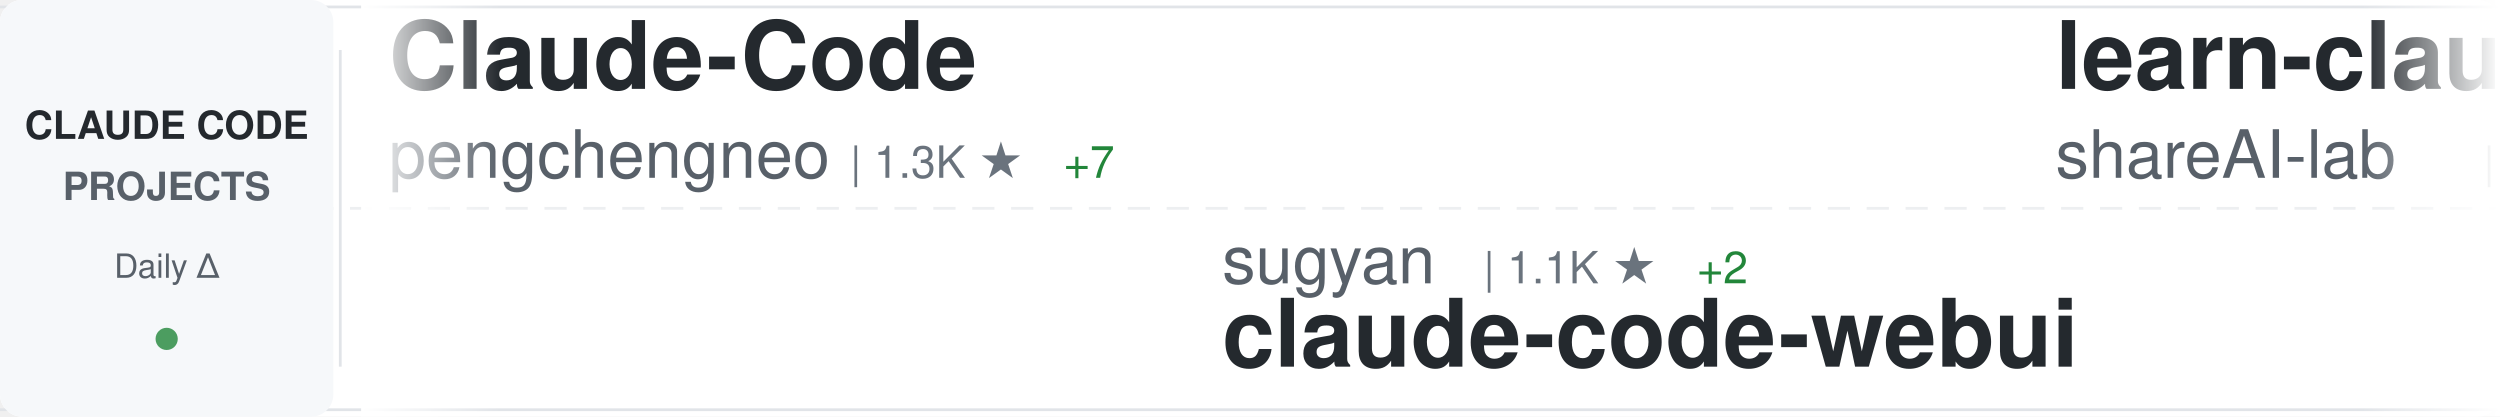
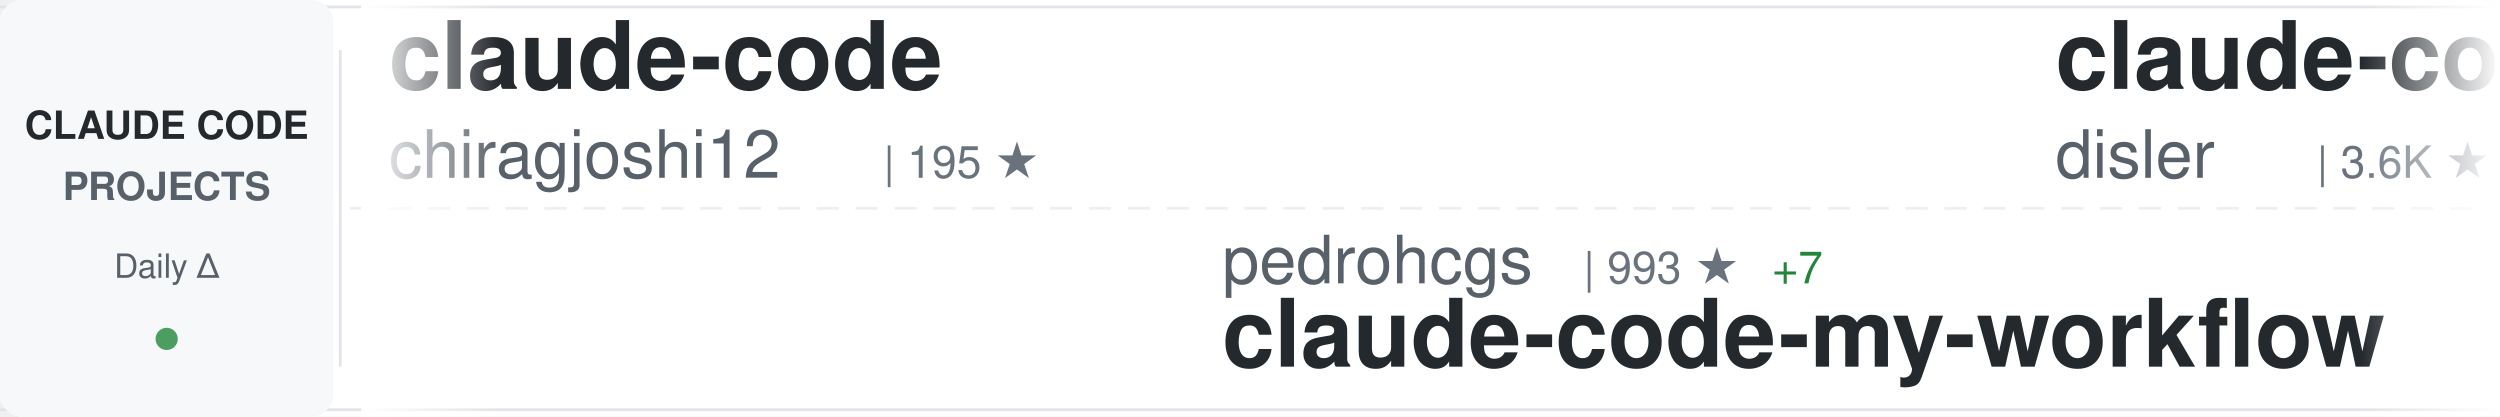
<svg xmlns="http://www.w3.org/2000/svg" width="900" height="150">
  <defs>
    <linearGradient id="awesomeLeftFade" x1="0%" y1="0%" x2="100%" y2="0%">
      <stop offset="0%" style="stop-color:#ffffff;stop-opacity:1" />
      <stop offset="100%" style="stop-color:#ffffff;stop-opacity:0" />
    </linearGradient>
    <linearGradient id="awesomeRightFade" x1="0%" y1="0%" x2="100%" y2="0%">
      <stop offset="0%" style="stop-color:#ffffff;stop-opacity:0" />
      <stop offset="100%" style="stop-color:#ffffff;stop-opacity:1" />
    </linearGradient>
  </defs>
  <rect width="900" height="150" fill="#ffffff" rx="8" />
  <rect x="0" y="2" width="900" height="1" fill="#e1e4e8" />
  <rect x="0" y="147" width="900" height="1" fill="#e1e4e8" />
  <line x1="0" y1="75" x2="900" y2="75" stroke="#e1e4e8" stroke-width="1" stroke-dasharray="8 6" opacity="0.6" />
  <rect x="0" y="0" width="120" height="150" fill="#f6f8fa" rx="8" />
  <text x="60" y="50" font-family="-apple-system, BlinkMacSystemFont, 'Segoe UI', Helvetica, Arial, sans-serif" font-size="14" font-weight="600" fill="#24292e" text-anchor="middle">CLAUDE CODE</text>
  <text x="60" y="72" font-family="-apple-system, BlinkMacSystemFont, 'Segoe UI', Helvetica, Arial, sans-serif" font-size="14" font-weight="600" fill="#586069" text-anchor="middle">PROJECTS</text>
  <text x="60" y="100" font-family="-apple-system, BlinkMacSystemFont, 'Segoe UI', Helvetica, Arial, sans-serif" font-size="12" font-weight="500" fill="#586069" text-anchor="middle">Daily Δ</text>
  <circle cx="60" cy="122" r="4" fill="#22863a" opacity="0.8" />
  <rect x="122" y="18" width="1" height="114" fill="#e1e4e8" />
  <clipPath id="awesomeTickerClip">
    <rect x="130" y="0" width="770" height="150" />
  </clipPath>
  <g clip-path="url(#awesomeTickerClip)">
    <g id="awesomeTickerItems">
      <animateTransform attributeName="transform" attributeType="XML" type="translate" from="0 0" to="-3000 0" dur="54s" repeatCount="indefinite" />
      <g transform="translate(0, 0)">
-         <text x="140" y="32" font-family="-apple-system, BlinkMacSystemFont, 'Segoe UI', Helvetica, Arial, sans-serif" font-size="34" font-weight="600" fill="#24292e">Claude-Code</text>
-         <text x="140" y="64" font-family="-apple-system, BlinkMacSystemFont, 'Segoe UI', Helvetica, Arial, sans-serif" font-size="24" font-weight="400" fill="#586069">pengchengneo</text>
-         <text x="306" y="64" font-family="-apple-system, BlinkMacSystemFont, 'Segoe UI', Helvetica, Arial, sans-serif" font-size="16" font-weight="500" fill="#6a737d">| 1.3K ★</text>
-         <text x="383" y="64" font-family="-apple-system, BlinkMacSystemFont, 'Segoe UI', Helvetica, Arial, sans-serif" font-size="16" font-weight="500" fill="#22863a"> +7</text>
+         <text x="140" y="32" font-family="-apple-system, BlinkMacSystemFont, 'Segoe UI', Helvetica, Arial, sans-serif" font-size="34" font-weight="600" fill="#24292e">claude-code</text>
+         <text x="140" y="64" font-family="-apple-system, BlinkMacSystemFont, 'Segoe UI', Helvetica, Arial, sans-serif" font-size="24" font-weight="400" fill="#586069">chiragjoshi12</text>
+         <text x="318" y="64" font-family="-apple-system, BlinkMacSystemFont, 'Segoe UI', Helvetica, Arial, sans-serif" font-size="16" font-weight="500" fill="#6a737d">| 195 ★</text>
      </g>
      <g transform="translate(300, 0)">
-         <text x="140" y="102" font-family="-apple-system, BlinkMacSystemFont, 'Segoe UI', Helvetica, Arial, sans-serif" font-size="24" font-weight="400" fill="#586069">sugyan</text>
-         <text x="234" y="102" font-family="-apple-system, BlinkMacSystemFont, 'Segoe UI', Helvetica, Arial, sans-serif" font-size="16" font-weight="500" fill="#6a737d">| 1.1K ★</text>
-         <text x="311" y="102" font-family="-apple-system, BlinkMacSystemFont, 'Segoe UI', Helvetica, Arial, sans-serif" font-size="16" font-weight="500" fill="#22863a"> +2</text>
-         <text x="140" y="132" font-family="-apple-system, BlinkMacSystemFont, 'Segoe UI', Helvetica, Arial, sans-serif" font-size="34" font-weight="600" fill="#24292e">claude-code-webui</text>
+         <text x="140" y="102" font-family="-apple-system, BlinkMacSystemFont, 'Segoe UI', Helvetica, Arial, sans-serif" font-size="24" font-weight="400" fill="#586069">pedrohcgs</text>
+         <text x="270" y="102" font-family="-apple-system, BlinkMacSystemFont, 'Segoe UI', Helvetica, Arial, sans-serif" font-size="16" font-weight="500" fill="#6a737d">| 993 ★</text>
+         <text x="338" y="102" font-family="-apple-system, BlinkMacSystemFont, 'Segoe UI', Helvetica, Arial, sans-serif" font-size="16" font-weight="500" fill="#22863a"> +7</text>
+         <text x="140" y="132" font-family="-apple-system, BlinkMacSystemFont, 'Segoe UI', Helvetica, Arial, sans-serif" font-size="34" font-weight="600" fill="#24292e">claude-code-my-workflow</text>
      </g>
      <g transform="translate(600, 0)">
-         <text x="140" y="32" font-family="-apple-system, BlinkMacSystemFont, 'Segoe UI', Helvetica, Arial, sans-serif" font-size="34" font-weight="600" fill="#24292e">learn-claude-code</text>
-         <text x="140" y="64" font-family="-apple-system, BlinkMacSystemFont, 'Segoe UI', Helvetica, Arial, sans-serif" font-size="24" font-weight="400" fill="#586069">shareAI-lab</text>
-         <text x="294" y="64" font-family="-apple-system, BlinkMacSystemFont, 'Segoe UI', Helvetica, Arial, sans-serif" font-size="16" font-weight="500" fill="#6a737d">| 56.7K ★</text>
-         <text x="380" y="64" font-family="-apple-system, BlinkMacSystemFont, 'Segoe UI', Helvetica, Arial, sans-serif" font-size="16" font-weight="500" fill="#22863a"> +257</text>
+         <text x="140" y="32" font-family="-apple-system, BlinkMacSystemFont, 'Segoe UI', Helvetica, Arial, sans-serif" font-size="34" font-weight="600" fill="#24292e">claude-code-hooks-master...</text>
+         <text x="140" y="64" font-family="-apple-system, BlinkMacSystemFont, 'Segoe UI', Helvetica, Arial, sans-serif" font-size="24" font-weight="400" fill="#586069">disler</text>
+         <text x="234" y="64" font-family="-apple-system, BlinkMacSystemFont, 'Segoe UI', Helvetica, Arial, sans-serif" font-size="16" font-weight="500" fill="#6a737d">| 3.6K ★</text>
+         <text x="311" y="64" font-family="-apple-system, BlinkMacSystemFont, 'Segoe UI', Helvetica, Arial, sans-serif" font-size="16" font-weight="500" fill="#22863a"> +9</text>
      </g>
      <g transform="translate(900, 0)">
-         <text x="140" y="102" font-family="-apple-system, BlinkMacSystemFont, 'Segoe UI', Helvetica, Arial, sans-serif" font-size="24" font-weight="400" fill="#586069">liuup</text>
-         <text x="222" y="102" font-family="-apple-system, BlinkMacSystemFont, 'Segoe UI', Helvetica, Arial, sans-serif" font-size="16" font-weight="500" fill="#6a737d">| 2.0K ★</text>
-         <text x="299" y="102" font-family="-apple-system, BlinkMacSystemFont, 'Segoe UI', Helvetica, Arial, sans-serif" font-size="16" font-weight="500" fill="#22863a"> +22</text>
-         <text x="140" y="132" font-family="-apple-system, BlinkMacSystemFont, 'Segoe UI', Helvetica, Arial, sans-serif" font-size="34" font-weight="600" fill="#24292e">claude-code-analysis</text>
+         <text x="140" y="102" font-family="-apple-system, BlinkMacSystemFont, 'Segoe UI', Helvetica, Arial, sans-serif" font-size="24" font-weight="400" fill="#586069">JrCx7scC</text>
+         <text x="258" y="102" font-family="-apple-system, BlinkMacSystemFont, 'Segoe UI', Helvetica, Arial, sans-serif" font-size="16" font-weight="500" fill="#6a737d">| 361 ★</text>
+         <text x="140" y="132" font-family="-apple-system, BlinkMacSystemFont, 'Segoe UI', Helvetica, Arial, sans-serif" font-size="34" font-weight="600" fill="#24292e">claude-code-source</text>
      </g>
      <g transform="translate(1200, 0)">
-         <text x="140" y="32" font-family="-apple-system, BlinkMacSystemFont, 'Segoe UI', Helvetica, Arial, sans-serif" font-size="34" font-weight="600" fill="#24292e">claude-code-local</text>
-         <text x="140" y="64" font-family="-apple-system, BlinkMacSystemFont, 'Segoe UI', Helvetica, Arial, sans-serif" font-size="24" font-weight="400" fill="#586069">nicedreamzapp</text>
-         <text x="318" y="64" font-family="-apple-system, BlinkMacSystemFont, 'Segoe UI', Helvetica, Arial, sans-serif" font-size="16" font-weight="500" fill="#6a737d">| 2.2K ★</text>
-         <text x="395" y="64" font-family="-apple-system, BlinkMacSystemFont, 'Segoe UI', Helvetica, Arial, sans-serif" font-size="16" font-weight="500" fill="#22863a"> +41</text>
+         <text x="140" y="32" font-family="-apple-system, BlinkMacSystemFont, 'Segoe UI', Helvetica, Arial, sans-serif" font-size="34" font-weight="600" fill="#24292e">oh-my-claudecode</text>
+         <text x="140" y="64" font-family="-apple-system, BlinkMacSystemFont, 'Segoe UI', Helvetica, Arial, sans-serif" font-size="24" font-weight="400" fill="#586069">Yeachan-Heo</text>
+         <text x="294" y="64" font-family="-apple-system, BlinkMacSystemFont, 'Segoe UI', Helvetica, Arial, sans-serif" font-size="16" font-weight="500" fill="#6a737d">| 31.5K ★</text>
+         <text x="380" y="64" font-family="-apple-system, BlinkMacSystemFont, 'Segoe UI', Helvetica, Arial, sans-serif" font-size="16" font-weight="500" fill="#22863a"> +175</text>
      </g>
      <g transform="translate(1500, 0)">
-         <text x="140" y="102" font-family="-apple-system, BlinkMacSystemFont, 'Segoe UI', Helvetica, Arial, sans-serif" font-size="24" font-weight="400" fill="#586069">eyaltoledano</text>
-         <text x="306" y="102" font-family="-apple-system, BlinkMacSystemFont, 'Segoe UI', Helvetica, Arial, sans-serif" font-size="16" font-weight="500" fill="#6a737d">| 26.9K ★</text>
-         <text x="392" y="102" font-family="-apple-system, BlinkMacSystemFont, 'Segoe UI', Helvetica, Arial, sans-serif" font-size="16" font-weight="500" fill="#22863a"> +37</text>
-         <text x="140" y="132" font-family="-apple-system, BlinkMacSystemFont, 'Segoe UI', Helvetica, Arial, sans-serif" font-size="34" font-weight="600" fill="#24292e">claude-task-master</text>
+         <text x="140" y="102" font-family="-apple-system, BlinkMacSystemFont, 'Segoe UI', Helvetica, Arial, sans-serif" font-size="24" font-weight="400" fill="#586069">wshobson</text>
+         <text x="258" y="102" font-family="-apple-system, BlinkMacSystemFont, 'Segoe UI', Helvetica, Arial, sans-serif" font-size="16" font-weight="500" fill="#6a737d">| 34.4K ★</text>
+         <text x="344" y="102" font-family="-apple-system, BlinkMacSystemFont, 'Segoe UI', Helvetica, Arial, sans-serif" font-size="16" font-weight="500" fill="#22863a"> +71</text>
+         <text x="140" y="132" font-family="-apple-system, BlinkMacSystemFont, 'Segoe UI', Helvetica, Arial, sans-serif" font-size="34" font-weight="600" fill="#24292e">agents</text>
      </g>
      <g transform="translate(1800, 0)">
-         <text x="140" y="32" font-family="-apple-system, BlinkMacSystemFont, 'Segoe UI', Helvetica, Arial, sans-serif" font-size="34" font-weight="600" fill="#24292e">claude-code-best-practic...</text>
-         <text x="140" y="64" font-family="-apple-system, BlinkMacSystemFont, 'Segoe UI', Helvetica, Arial, sans-serif" font-size="24" font-weight="400" fill="#586069">shanraisshan</text>
-         <text x="306" y="64" font-family="-apple-system, BlinkMacSystemFont, 'Segoe UI', Helvetica, Arial, sans-serif" font-size="16" font-weight="500" fill="#6a737d">| 48.3K ★</text>
-         <text x="392" y="64" font-family="-apple-system, BlinkMacSystemFont, 'Segoe UI', Helvetica, Arial, sans-serif" font-size="16" font-weight="500" fill="#22863a"> +225</text>
+         <text x="140" y="32" font-family="-apple-system, BlinkMacSystemFont, 'Segoe UI', Helvetica, Arial, sans-serif" font-size="34" font-weight="600" fill="#24292e">claude-code</text>
+         <text x="140" y="64" font-family="-apple-system, BlinkMacSystemFont, 'Segoe UI', Helvetica, Arial, sans-serif" font-size="24" font-weight="400" fill="#586069">mehmoodosman</text>
+         <text x="306" y="64" font-family="-apple-system, BlinkMacSystemFont, 'Segoe UI', Helvetica, Arial, sans-serif" font-size="16" font-weight="500" fill="#6a737d">| 167 ★</text>
      </g>
      <g transform="translate(2100, 0)">
-         <text x="140" y="102" font-family="-apple-system, BlinkMacSystemFont, 'Segoe UI', Helvetica, Arial, sans-serif" font-size="24" font-weight="400" fill="#586069">tanbiralam</text>
-         <text x="282" y="102" font-family="-apple-system, BlinkMacSystemFont, 'Segoe UI', Helvetica, Arial, sans-serif" font-size="16" font-weight="500" fill="#6a737d">| 1.6K ★</text>
-         <text x="359" y="102" font-family="-apple-system, BlinkMacSystemFont, 'Segoe UI', Helvetica, Arial, sans-serif" font-size="16" font-weight="500" fill="#22863a"> +5</text>
-         <text x="140" y="132" font-family="-apple-system, BlinkMacSystemFont, 'Segoe UI', Helvetica, Arial, sans-serif" font-size="34" font-weight="600" fill="#24292e">claude-code</text>
+         <text x="140" y="102" font-family="-apple-system, BlinkMacSystemFont, 'Segoe UI', Helvetica, Arial, sans-serif" font-size="24" font-weight="400" fill="#586069">feiskyer</text>
+         <text x="258" y="102" font-family="-apple-system, BlinkMacSystemFont, 'Segoe UI', Helvetica, Arial, sans-serif" font-size="16" font-weight="500" fill="#6a737d">| 1.5K ★</text>
+         <text x="335" y="102" font-family="-apple-system, BlinkMacSystemFont, 'Segoe UI', Helvetica, Arial, sans-serif" font-size="16" font-weight="500" fill="#22863a"> +4</text>
+         <text x="140" y="132" font-family="-apple-system, BlinkMacSystemFont, 'Segoe UI', Helvetica, Arial, sans-serif" font-size="34" font-weight="600" fill="#24292e">claude-code-settings</text>
      </g>
      <g transform="translate(2400, 0)">
-         <text x="140" y="32" font-family="-apple-system, BlinkMacSystemFont, 'Segoe UI', Helvetica, Arial, sans-serif" font-size="34" font-weight="600" fill="#24292e">Claude-Code-Game-Studios</text>
-         <text x="140" y="64" font-family="-apple-system, BlinkMacSystemFont, 'Segoe UI', Helvetica, Arial, sans-serif" font-size="24" font-weight="400" fill="#586069">Donchitos</text>
-         <text x="270" y="64" font-family="-apple-system, BlinkMacSystemFont, 'Segoe UI', Helvetica, Arial, sans-serif" font-size="16" font-weight="500" fill="#6a737d">| 16.3K ★</text>
-         <text x="356" y="64" font-family="-apple-system, BlinkMacSystemFont, 'Segoe UI', Helvetica, Arial, sans-serif" font-size="16" font-weight="500" fill="#22863a"> +118</text>
+         <text x="140" y="32" font-family="-apple-system, BlinkMacSystemFont, 'Segoe UI', Helvetica, Arial, sans-serif" font-size="34" font-weight="600" fill="#24292e">how-claude-code-works</text>
+         <text x="140" y="64" font-family="-apple-system, BlinkMacSystemFont, 'Segoe UI', Helvetica, Arial, sans-serif" font-size="24" font-weight="400" fill="#586069">Windy3f3f3f3f</text>
+         <text x="318" y="64" font-family="-apple-system, BlinkMacSystemFont, 'Segoe UI', Helvetica, Arial, sans-serif" font-size="16" font-weight="500" fill="#6a737d">| 2.0K ★</text>
+         <text x="395" y="64" font-family="-apple-system, BlinkMacSystemFont, 'Segoe UI', Helvetica, Arial, sans-serif" font-size="16" font-weight="500" fill="#22863a"> +14</text>
      </g>
      <g transform="translate(2700, 0)">
-         <text x="140" y="102" font-family="-apple-system, BlinkMacSystemFont, 'Segoe UI', Helvetica, Arial, sans-serif" font-size="24" font-weight="400" fill="#586069">lintsinghua</text>
-         <text x="294" y="102" font-family="-apple-system, BlinkMacSystemFont, 'Segoe UI', Helvetica, Arial, sans-serif" font-size="16" font-weight="500" fill="#6a737d">| 3.0K ★</text>
-         <text x="371" y="102" font-family="-apple-system, BlinkMacSystemFont, 'Segoe UI', Helvetica, Arial, sans-serif" font-size="16" font-weight="500" fill="#22863a"> +16</text>
-         <text x="140" y="132" font-family="-apple-system, BlinkMacSystemFont, 'Segoe UI', Helvetica, Arial, sans-serif" font-size="34" font-weight="600" fill="#24292e">claude-code-book</text>
+         <text x="140" y="102" font-family="-apple-system, BlinkMacSystemFont, 'Segoe UI', Helvetica, Arial, sans-serif" font-size="24" font-weight="400" fill="#586069">musistudio</text>
+         <text x="282" y="102" font-family="-apple-system, BlinkMacSystemFont, 'Segoe UI', Helvetica, Arial, sans-serif" font-size="16" font-weight="500" fill="#6a737d">| 33.0K ★</text>
+         <text x="368" y="102" font-family="-apple-system, BlinkMacSystemFont, 'Segoe UI', Helvetica, Arial, sans-serif" font-size="16" font-weight="500" fill="#22863a"> +66</text>
+         <text x="140" y="132" font-family="-apple-system, BlinkMacSystemFont, 'Segoe UI', Helvetica, Arial, sans-serif" font-size="34" font-weight="600" fill="#24292e">claude-code-router</text>
      </g>
      <g transform="translate(3000, 0)">
-         <text x="140" y="32" font-family="-apple-system, BlinkMacSystemFont, 'Segoe UI', Helvetica, Arial, sans-serif" font-size="34" font-weight="600" fill="#24292e">Claude-Code</text>
-         <text x="140" y="64" font-family="-apple-system, BlinkMacSystemFont, 'Segoe UI', Helvetica, Arial, sans-serif" font-size="24" font-weight="400" fill="#586069">pengchengneo</text>
-         <text x="306" y="64" font-family="-apple-system, BlinkMacSystemFont, 'Segoe UI', Helvetica, Arial, sans-serif" font-size="16" font-weight="500" fill="#6a737d">| 1.3K ★</text>
-         <text x="383" y="64" font-family="-apple-system, BlinkMacSystemFont, 'Segoe UI', Helvetica, Arial, sans-serif" font-size="16" font-weight="500" fill="#22863a"> +7</text>
+         <text x="140" y="32" font-family="-apple-system, BlinkMacSystemFont, 'Segoe UI', Helvetica, Arial, sans-serif" font-size="34" font-weight="600" fill="#24292e">claude-code</text>
+         <text x="140" y="64" font-family="-apple-system, BlinkMacSystemFont, 'Segoe UI', Helvetica, Arial, sans-serif" font-size="24" font-weight="400" fill="#586069">chiragjoshi12</text>
+         <text x="318" y="64" font-family="-apple-system, BlinkMacSystemFont, 'Segoe UI', Helvetica, Arial, sans-serif" font-size="16" font-weight="500" fill="#6a737d">| 195 ★</text>
      </g>
      <g transform="translate(3300, 0)">
-         <text x="140" y="102" font-family="-apple-system, BlinkMacSystemFont, 'Segoe UI', Helvetica, Arial, sans-serif" font-size="24" font-weight="400" fill="#586069">sugyan</text>
-         <text x="234" y="102" font-family="-apple-system, BlinkMacSystemFont, 'Segoe UI', Helvetica, Arial, sans-serif" font-size="16" font-weight="500" fill="#6a737d">| 1.1K ★</text>
-         <text x="311" y="102" font-family="-apple-system, BlinkMacSystemFont, 'Segoe UI', Helvetica, Arial, sans-serif" font-size="16" font-weight="500" fill="#22863a"> +2</text>
-         <text x="140" y="132" font-family="-apple-system, BlinkMacSystemFont, 'Segoe UI', Helvetica, Arial, sans-serif" font-size="34" font-weight="600" fill="#24292e">claude-code-webui</text>
+         <text x="140" y="102" font-family="-apple-system, BlinkMacSystemFont, 'Segoe UI', Helvetica, Arial, sans-serif" font-size="24" font-weight="400" fill="#586069">pedrohcgs</text>
+         <text x="270" y="102" font-family="-apple-system, BlinkMacSystemFont, 'Segoe UI', Helvetica, Arial, sans-serif" font-size="16" font-weight="500" fill="#6a737d">| 993 ★</text>
+         <text x="338" y="102" font-family="-apple-system, BlinkMacSystemFont, 'Segoe UI', Helvetica, Arial, sans-serif" font-size="16" font-weight="500" fill="#22863a"> +7</text>
+         <text x="140" y="132" font-family="-apple-system, BlinkMacSystemFont, 'Segoe UI', Helvetica, Arial, sans-serif" font-size="34" font-weight="600" fill="#24292e">claude-code-my-workflow</text>
      </g>
      <g transform="translate(3600, 0)">
-         <text x="140" y="32" font-family="-apple-system, BlinkMacSystemFont, 'Segoe UI', Helvetica, Arial, sans-serif" font-size="34" font-weight="600" fill="#24292e">learn-claude-code</text>
-         <text x="140" y="64" font-family="-apple-system, BlinkMacSystemFont, 'Segoe UI', Helvetica, Arial, sans-serif" font-size="24" font-weight="400" fill="#586069">shareAI-lab</text>
-         <text x="294" y="64" font-family="-apple-system, BlinkMacSystemFont, 'Segoe UI', Helvetica, Arial, sans-serif" font-size="16" font-weight="500" fill="#6a737d">| 56.7K ★</text>
-         <text x="380" y="64" font-family="-apple-system, BlinkMacSystemFont, 'Segoe UI', Helvetica, Arial, sans-serif" font-size="16" font-weight="500" fill="#22863a"> +257</text>
+         <text x="140" y="32" font-family="-apple-system, BlinkMacSystemFont, 'Segoe UI', Helvetica, Arial, sans-serif" font-size="34" font-weight="600" fill="#24292e">claude-code-hooks-master...</text>
+         <text x="140" y="64" font-family="-apple-system, BlinkMacSystemFont, 'Segoe UI', Helvetica, Arial, sans-serif" font-size="24" font-weight="400" fill="#586069">disler</text>
+         <text x="234" y="64" font-family="-apple-system, BlinkMacSystemFont, 'Segoe UI', Helvetica, Arial, sans-serif" font-size="16" font-weight="500" fill="#6a737d">| 3.6K ★</text>
+         <text x="311" y="64" font-family="-apple-system, BlinkMacSystemFont, 'Segoe UI', Helvetica, Arial, sans-serif" font-size="16" font-weight="500" fill="#22863a"> +9</text>
      </g>
      <g transform="translate(3900, 0)">
-         <text x="140" y="102" font-family="-apple-system, BlinkMacSystemFont, 'Segoe UI', Helvetica, Arial, sans-serif" font-size="24" font-weight="400" fill="#586069">liuup</text>
-         <text x="222" y="102" font-family="-apple-system, BlinkMacSystemFont, 'Segoe UI', Helvetica, Arial, sans-serif" font-size="16" font-weight="500" fill="#6a737d">| 2.0K ★</text>
-         <text x="299" y="102" font-family="-apple-system, BlinkMacSystemFont, 'Segoe UI', Helvetica, Arial, sans-serif" font-size="16" font-weight="500" fill="#22863a"> +22</text>
-         <text x="140" y="132" font-family="-apple-system, BlinkMacSystemFont, 'Segoe UI', Helvetica, Arial, sans-serif" font-size="34" font-weight="600" fill="#24292e">claude-code-analysis</text>
+         <text x="140" y="102" font-family="-apple-system, BlinkMacSystemFont, 'Segoe UI', Helvetica, Arial, sans-serif" font-size="24" font-weight="400" fill="#586069">JrCx7scC</text>
+         <text x="258" y="102" font-family="-apple-system, BlinkMacSystemFont, 'Segoe UI', Helvetica, Arial, sans-serif" font-size="16" font-weight="500" fill="#6a737d">| 361 ★</text>
+         <text x="140" y="132" font-family="-apple-system, BlinkMacSystemFont, 'Segoe UI', Helvetica, Arial, sans-serif" font-size="34" font-weight="600" fill="#24292e">claude-code-source</text>
      </g>
    </g>
  </g>
  <rect x="130" y="0" width="50" height="150" fill="url(#awesomeLeftFade)" />
  <rect x="850" y="0" width="50" height="150" fill="url(#awesomeRightFade)" />
</svg>
